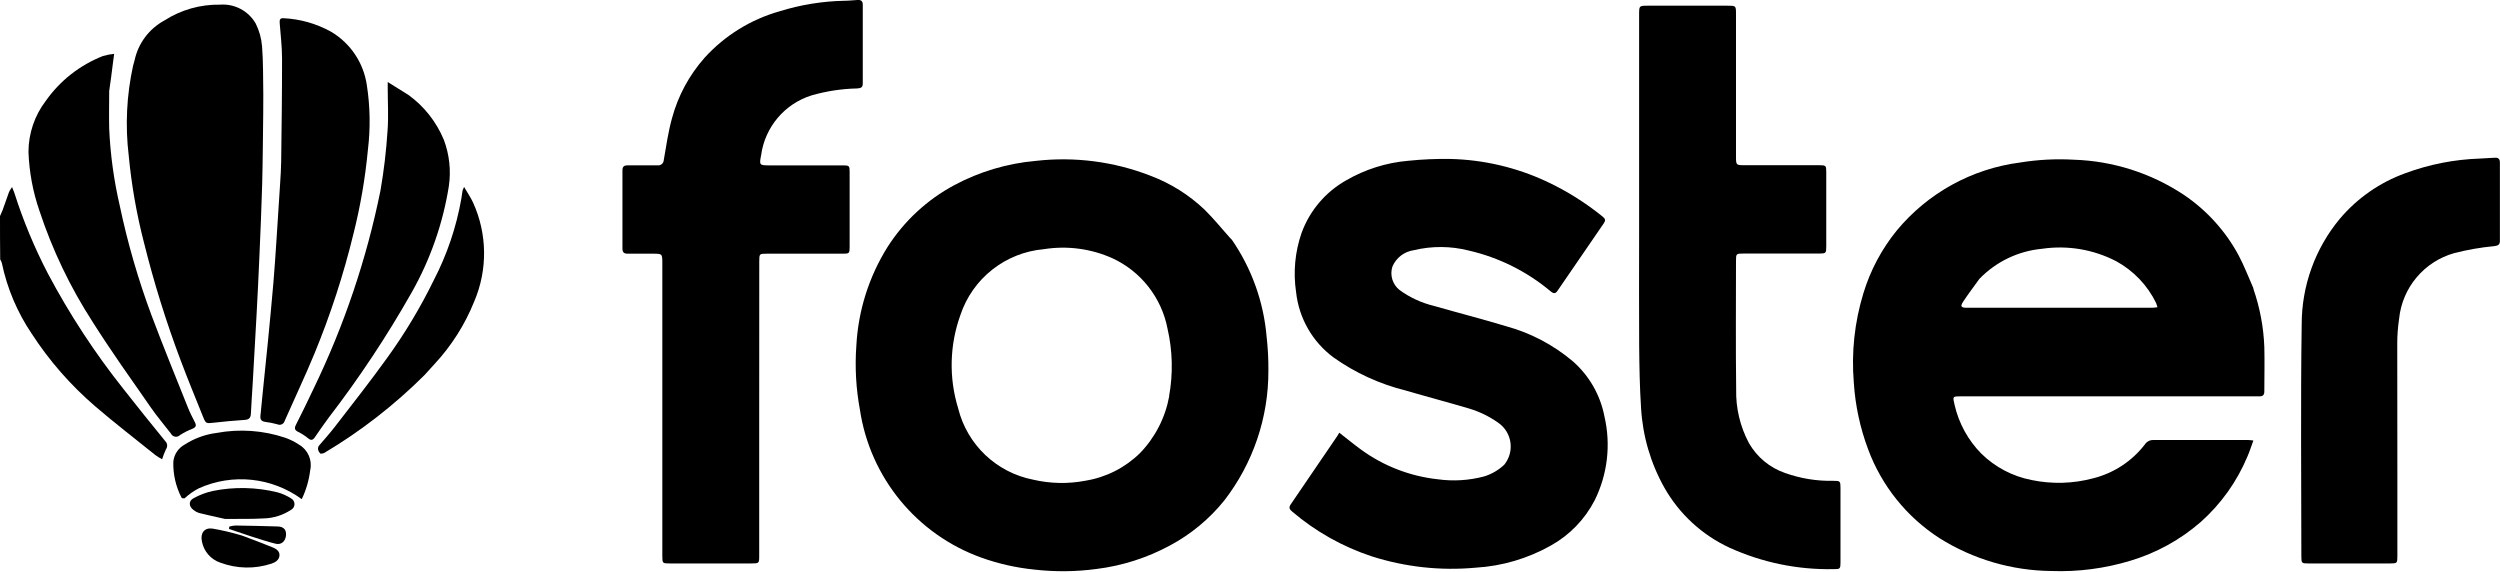
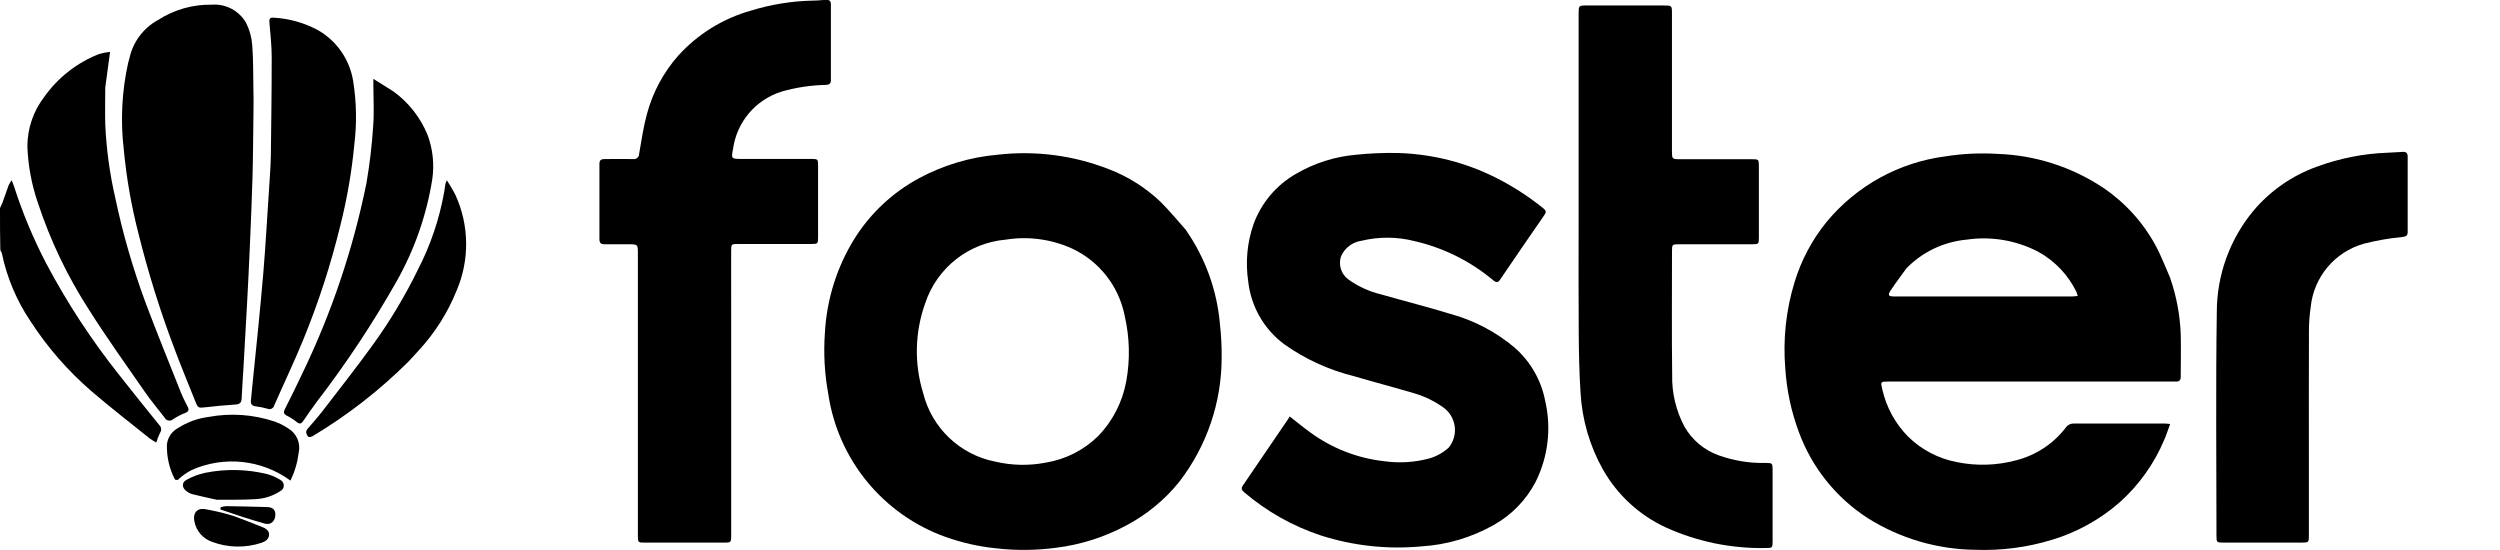
- <svg xmlns="http://www.w3.org/2000/svg" data-name="studio-ballon-icon" width="88.691" height="20.26" viewBox="0 0 88.691 20.26">
+ <svg xmlns="http://www.w3.org/2000/svg" data-name="studio-ballon-icon" width="100" height="22" viewBox="0 0 100 22">
  <g id="Group_56969" data-name="Group 56969" transform="translate(-1 -36.018)">
-     <path id="Path_108730" data-name="Path 108730" d="M1,233.893c.03-.079.066-.141.09-.206.079-.216.151-.434.23-.649a1.282,1.282,0,0,1,.107-.176c.039.1.066.155.085.215A18.061,18.061,0,0,0,2.7,235.932a26.636,26.636,0,0,0,2.689,4.106q.728.926,1.473,1.838a.217.217,0,0,1,.028.285,2.638,2.638,0,0,0-.139.358,2.221,2.221,0,0,1-.236-.146c-.716-.576-1.445-1.137-2.142-1.736a12.052,12.052,0,0,1-2.251-2.577,7.049,7.049,0,0,1-1.056-2.5.45.45,0,0,0-.059-.128C1,234.921,1,234.415,1,233.893Z" transform="translate(0 -190.208)" />
-     <path id="Path_108731" data-name="Path 108731" d="M1965.217,208.3a7.1,7.1,0,0,1,.391,2.071c.014.526,0,1.053,0,1.579,0,.122-.054.175-.174.171-.067,0-.135,0-.2,0h-10.381c-.307,0-.305,0-.234.3a3.6,3.6,0,0,0,.951,1.735,3.494,3.494,0,0,0,1.777.934,4.735,4.735,0,0,0,2.2-.063,3.34,3.34,0,0,0,1.824-1.2.345.345,0,0,1,.294-.156c1.124,0,2.247,0,3.371,0,.049,0,.1.009.184.017-.076.205-.136.4-.215.577a6.422,6.422,0,0,1-1.649,2.311,6.737,6.737,0,0,1-2.5,1.378,8.574,8.574,0,0,1-2.806.364,7.6,7.6,0,0,1-3.969-1.167,6.4,6.4,0,0,1-2.528-3.148,8.223,8.223,0,0,1-.509-2.375,8.427,8.427,0,0,1,.339-3.158,6.526,6.526,0,0,1,1.184-2.23,6.812,6.812,0,0,1,4.373-2.413,8.774,8.774,0,0,1,1.913-.1,7.49,7.49,0,0,1,3.894,1.242,6.05,6.05,0,0,1,1.948,2.148c.2.374.35.775.528,1.176m-9.721-.342c-.192.268-.392.531-.574.805-.116.175-.083.223.124.223h6.573c.059,0,.117-.011.193-.019a1.114,1.114,0,0,0-.048-.147,3.376,3.376,0,0,0-1.419-1.486,4.344,4.344,0,0,0-2.629-.44A3.551,3.551,0,0,0,1955.5,207.954Z" transform="translate(-1884.278 -162.043)" data-fill="a" />
-     <path id="Path_108732" data-name="Path 108732" d="M914.952,206.608a7.133,7.133,0,0,1,1.243,3.456,9.914,9.914,0,0,1,.063,1.208,7.484,7.484,0,0,1-1.564,4.6,6.253,6.253,0,0,1-1.933,1.6,7.374,7.374,0,0,1-2.6.831,8.931,8.931,0,0,1-2.214.021,7.929,7.929,0,0,1-1.866-.421,6.62,6.62,0,0,1-4.315-5.255,8.909,8.909,0,0,1-.126-2.263,7.326,7.326,0,0,1,1.1-3.494,6.388,6.388,0,0,1,2.379-2.207,7.519,7.519,0,0,1,2.884-.858,8.55,8.55,0,0,1,4.081.53,5.706,5.706,0,0,1,1.91,1.2c.334.329.631.7.952,1.055m-2.211,5.563a5.962,5.962,0,0,0-.056-2.4,3.477,3.477,0,0,0-1.949-2.492,4.292,4.292,0,0,0-2.436-.324,3.434,3.434,0,0,0-2.963,2.338,5.228,5.228,0,0,0-.079,3.308,3.414,3.414,0,0,0,2.661,2.531,4.446,4.446,0,0,0,1.853.037,3.578,3.578,0,0,0,1.936-.979A3.907,3.907,0,0,0,912.74,212.171Z" transform="translate(-870.26 -162.1)" data-fill="a" />
-     <path id="Path_108733" data-name="Path 108733" d="M1365.578,213.945a1.024,1.024,0,0,0-.217-1.489,3.537,3.537,0,0,0-1.039-.505c-.747-.222-1.5-.418-2.25-.639a7.574,7.574,0,0,1-2.554-1.172,3.331,3.331,0,0,1-1.326-2.313,4.415,4.415,0,0,1,.193-2.1,3.529,3.529,0,0,1,1.572-1.863,5.3,5.3,0,0,1,2.212-.7,12.548,12.548,0,0,1,1.494-.065,8.555,8.555,0,0,1,3.416.8,9.659,9.659,0,0,1,1.99,1.247c.1.079.106.139.038.237q-.825,1.2-1.646,2.4c-.076.112-.148.086-.236.015a6.936,6.936,0,0,0-2.91-1.45,4.057,4.057,0,0,0-1.95-.011.969.969,0,0,0-.755.578.761.761,0,0,0,.249.831,3.442,3.442,0,0,0,1.229.568c.851.244,1.71.464,2.558.72a6.2,6.2,0,0,1,2.365,1.245,3.471,3.471,0,0,1,1.119,1.951,4.435,4.435,0,0,1-.346,2.98,3.867,3.867,0,0,1-1.547,1.6,6.181,6.181,0,0,1-2.671.789,9.3,9.3,0,0,1-3.7-.405,8.41,8.41,0,0,1-2.812-1.584c-.085-.072-.135-.137-.056-.252q.838-1.221,1.668-2.448c.022-.032.04-.068.058-.1.278.216.518.416.772.6a5.664,5.664,0,0,0,2.715,1.052,4.166,4.166,0,0,0,1.651-.1A1.8,1.8,0,0,0,1365.578,213.945Z" transform="translate(-1311.211 -161.442)" data-fill="a" />
-     <path id="Path_108734" data-name="Path 108734" d="M660.86,51.085c0,1.556,0,3.095,0,4.634,0,.287,0,.288-.293.288h-2.881c-.258,0-.263-.006-.263-.266q0-5.19,0-10.38c0-.343,0-.343-.339-.343-.3,0-.6,0-.893,0-.127,0-.184-.05-.183-.18q0-1.39,0-2.78c0-.134.064-.176.188-.175.348,0,.7,0,1.045,0a.2.2,0,0,0,.234-.192c.087-.5.158-1,.292-1.482a5.327,5.327,0,0,1,1.156-2.143,5.684,5.684,0,0,1,2.668-1.65,8.292,8.292,0,0,1,2.266-.37c.168,0,.335-.02.5-.029.117-.007.177.043.177.167q0,1.4,0,2.8c0,.152-.089.164-.209.172a6.318,6.318,0,0,0-1.607.246,2.582,2.582,0,0,0-1.79,2.122c-.071.352-.06.361.3.361h2.6c.228,0,.24.013.24.239q0,1.331,0,2.662c0,.216-.016.232-.23.232h-2.7c-.272,0-.276,0-.276.271C660.86,47.215,660.86,49.142,660.86,51.085Z" transform="translate(-632.926)" data-fill="a" />
-     <path id="Path_108735" data-name="Path 108735" d="M1725.945,50.159V42.322c0-.32,0-.32.312-.32h2.814c.311,0,.311,0,.311.3q0,2.52,0,5.039c0,.319,0,.32.312.32h2.629c.252,0,.261.008.261.252q0,1.315,0,2.629c0,.244-.01.252-.261.253h-2.663c-.274,0-.278,0-.278.269,0,1.517-.013,3.034.006,4.551a3.855,3.855,0,0,0,.451,1.9,2.361,2.361,0,0,0,1.278,1.063,4.788,4.788,0,0,0,1.717.28c.246,0,.255.01.255.259q0,1.315,0,2.629c0,.235-.011.247-.25.245a8.51,8.51,0,0,1-3.677-.756,5.135,5.135,0,0,1-2.318-2.129,6.522,6.522,0,0,1-.83-2.834c-.048-.738-.061-1.479-.067-2.219C1725.938,52.76,1725.945,51.468,1725.945,50.159Z" transform="translate(-1666.795 -5.782)" data-fill="a" />
-     <path id="Path_108736" data-name="Path 108736" d="M139.377,44.993c-.012.842-.015,1.667-.037,2.491-.024.869-.063,1.737-.1,2.6q-.044,1.025-.1,2.049c-.043.806-.09,1.611-.136,2.417-.021.358-.048.716-.064,1.074-.007.154-.071.212-.227.222-.369.023-.737.06-1.1.1-.256.029-.272.031-.366-.2-.268-.667-.542-1.331-.794-2a37.382,37.382,0,0,1-1.307-4.193,19.758,19.758,0,0,1-.54-3.08,9.554,9.554,0,0,1,.156-3.2c.017-.065.04-.129.054-.195a2.105,2.105,0,0,1,1.051-1.4,3.54,3.54,0,0,1,1.979-.564,1.343,1.343,0,0,1,1.262.665,2.194,2.194,0,0,1,.228.816c.044.564.034,1.132.044,1.7C139.38,44.526,139.377,44.751,139.377,44.993Z" transform="translate(-129.039 -4.931)" />
-     <path id="Path_108737" data-name="Path 108737" d="M2426.123,213.214c0,.994,0,1.971,0,2.948,0,.246-.009.253-.259.254h-2.9c-.236,0-.247-.01-.247-.249,0-2.746-.029-5.493.012-8.239a5.85,5.85,0,0,1,1.345-3.731,5.477,5.477,0,0,1,2.334-1.626,8.382,8.382,0,0,1,2.627-.518c.184-.008.369-.02.553-.031.12-.007.173.051.172.171q0,1.39,0,2.78c0,.143-.071.168-.2.186a9.173,9.173,0,0,0-1.418.247,2.7,2.7,0,0,0-1.958,2.336,5.927,5.927,0,0,0-.065.87C2426.119,210.142,2426.123,211.669,2426.123,213.214Z" transform="translate(-2340.073 -160.409)" data-fill="a" />
-     <path id="Path_108738" data-name="Path 108738" d="M278.336,62.893a29.407,29.407,0,0,1-1.384,4.252c-.33.8-.706,1.589-1.056,2.385a.187.187,0,0,1-.262.123,3,3,0,0,0-.428-.085c-.126-.017-.182-.081-.172-.2.023-.262.05-.524.077-.786.064-.624.13-1.248.191-1.873.067-.691.134-1.383.193-2.075.043-.508.076-1.017.11-1.526q.067-1,.129-2c.016-.257.034-.515.037-.773.015-1.218.033-2.436.031-3.654,0-.419-.051-.838-.083-1.257-.008-.105,0-.187.133-.177a3.856,3.856,0,0,1,1.684.477,2.641,2.641,0,0,1,1.273,1.891,8.374,8.374,0,0,1,.039,2.3A19.8,19.8,0,0,1,278.336,62.893Z" transform="translate(-264.796 -18.583)" />
-     <path id="Path_108739" data-name="Path 108739" d="M33.851,94.014c0,.458-.011.9,0,1.343a15.01,15.01,0,0,0,.372,2.714,27.163,27.163,0,0,0,1.133,3.911c.413,1.1.857,2.184,1.292,3.273.071.177.159.347.246.517.056.11.033.171-.082.221a2.5,2.5,0,0,0-.449.228.2.2,0,0,1-.323-.055c-.238-.312-.5-.612-.719-.934-.7-1.005-1.411-2-2.063-3.034a17.147,17.147,0,0,1-1.884-3.941,7.194,7.194,0,0,1-.387-2.078,3,3,0,0,1,.616-1.817,4.483,4.483,0,0,1,2.024-1.588,2.11,2.11,0,0,1,.4-.078c-.016.118-.03.236-.047.354C33.941,93.367,33.9,93.683,33.851,94.014Z" transform="translate(-28.977 -54.768)" />
-     <path id="Path_108740" data-name="Path 108740" d="M315.391,122.777a3.728,3.728,0,0,1,1.252,1.589,3.31,3.31,0,0,1,.178,1.641,11.228,11.228,0,0,1-1.321,3.777,38.028,38.028,0,0,1-2.946,4.444c-.164.227-.33.454-.485.687-.074.11-.135.125-.241.04a1.924,1.924,0,0,0-.352-.227c-.126-.062-.142-.128-.081-.25.219-.436.437-.874.643-1.317a29.629,29.629,0,0,0,2.355-6.986,19.758,19.758,0,0,0,.253-2.135c.038-.5.006-1,.006-1.495,0-.054,0-.109,0-.229Z" transform="translate(-299.897 -83.388)" />
-     <path id="Path_108741" data-name="Path 108741" d="M339.395,239.495a18.314,18.314,0,0,1-3.549,2.758c-.043.027-.142.041-.158.019-.062-.085-.114-.183-.023-.289.186-.217.378-.43.552-.657.619-.8,1.248-1.6,1.842-2.425a18.664,18.664,0,0,0,1.663-2.769,10.042,10.042,0,0,0,.979-2.892c.015-.1.029-.2.046-.3a.863.863,0,0,1,.052-.119c.12.208.236.374.319.555a4.345,4.345,0,0,1,.044,3.5,7.209,7.209,0,0,1-1.417,2.234C339.63,239.238,339.516,239.362,339.395,239.495Z" transform="translate(-323.335 -190.171)" />
-     <path id="Path_108742" data-name="Path 108742" d="M183.755,491.682c-.04,0-.1,0-.106-.024a2.609,2.609,0,0,1-.292-1.28.778.778,0,0,1,.406-.606,2.728,2.728,0,0,1,1.13-.411,4.861,4.861,0,0,1,2.438.172,2.258,2.258,0,0,1,.494.249.833.833,0,0,1,.388.9,3.288,3.288,0,0,1-.3,1.028,3.648,3.648,0,0,0-3.646-.387A2.227,2.227,0,0,0,183.755,491.682Z" transform="translate(-176.208 -437.984)" />
-     <path id="Path_108743" data-name="Path 108743" d="M202.1,550.767c-.32-.071-.625-.137-.928-.213a.585.585,0,0,1-.19-.106c-.166-.121-.177-.318,0-.412a2.531,2.531,0,0,1,.685-.26,5.254,5.254,0,0,1,2.3.049,1.721,1.721,0,0,1,.472.21.231.231,0,0,1,0,.414,1.836,1.836,0,0,1-.953.3C203.036,550.776,202.577,550.763,202.1,550.767Z" transform="translate(-193.12 -496.34)" />
-     <path id="Path_108744" data-name="Path 108744" d="M214.58,592.449c.347.133.683.257,1.015.392.125.051.256.128.249.285s-.137.247-.284.295a2.731,2.731,0,0,1-1.814-.035.985.985,0,0,1-.654-.754c-.062-.288.08-.491.368-.456a8.577,8.577,0,0,1,.962.222C214.472,592.41,214.52,592.429,214.58,592.449Z" transform="translate(-204.929 -537.407)" />
-     <path id="Path_108745" data-name="Path 108745" d="M242.7,589.465l-.792-.266.009-.084a1.038,1.038,0,0,1,.209-.039c.5.008,1.007.018,1.51.034.215.007.312.121.293.321s-.162.341-.365.292C243.273,589.653,242.992,589.555,242.7,589.465Z" transform="translate(-232.783 -534.415)" />
+     <path id="Path_108730" data-name="Path 108730" d="M1,233.981c.033-.086.072-.153.1-.224.085-.234.164-.471.25-.7a1.39,1.39,0,0,1,.116-.191c.042.106.071.169.092.234a19.612,19.612,0,0,0,1.294,3.1,28.923,28.923,0,0,0,2.92,4.459q.791,1.005,1.6,2a.235.235,0,0,1,.03.309,2.864,2.864,0,0,0-.151.389,2.413,2.413,0,0,1-.257-.159c-.778-.625-1.569-1.235-2.326-1.886a13.087,13.087,0,0,1-2.444-2.8,7.655,7.655,0,0,1-1.147-2.71.489.489,0,0,0-.064-.139C1,235.1,1,234.548,1,233.981Z" transform="translate(0 -189.638)" />
+     <path id="Path_108731" data-name="Path 108731" d="M1966.437,208.689a7.71,7.71,0,0,1,.425,2.249c.015.571,0,1.143,0,1.715,0,.132-.059.19-.189.185-.073,0-.146,0-.219,0h-11.273c-.333,0-.332,0-.254.321a3.91,3.91,0,0,0,1.033,1.884,3.794,3.794,0,0,0,1.93,1.014,5.141,5.141,0,0,0,2.387-.069,3.626,3.626,0,0,0,1.981-1.3.375.375,0,0,1,.32-.17c1.22,0,2.44,0,3.66,0,.053,0,.106.01.2.018-.082.223-.147.429-.233.627a6.972,6.972,0,0,1-1.79,2.51,7.316,7.316,0,0,1-2.717,1.5,9.31,9.31,0,0,1-3.047.395,8.249,8.249,0,0,1-4.31-1.268,6.953,6.953,0,0,1-2.745-3.418,8.933,8.933,0,0,1-.552-2.579,9.155,9.155,0,0,1,.368-3.429,7.088,7.088,0,0,1,1.285-2.422,7.4,7.4,0,0,1,4.749-2.621,9.527,9.527,0,0,1,2.077-.1,8.134,8.134,0,0,1,4.228,1.349,6.571,6.571,0,0,1,2.115,2.332c.218.406.38.842.573,1.277m-10.556-.371c-.208.291-.426.576-.623.874-.126.19-.09.242.135.242h7.138c.064,0,.127-.012.21-.021a1.207,1.207,0,0,0-.052-.159,3.667,3.667,0,0,0-1.541-1.614,4.717,4.717,0,0,0-2.855-.478A3.857,3.857,0,0,0,1955.881,208.318Z" transform="translate(-1878.633 -161.558)" data-fill="a" />
+     <path id="Path_108732" data-name="Path 108732" d="M916.1,206.851a7.746,7.746,0,0,1,1.35,3.752,10.757,10.757,0,0,1,.068,1.312,8.127,8.127,0,0,1-1.7,4.994,6.79,6.79,0,0,1-2.1,1.733,8.007,8.007,0,0,1-2.821.9,9.7,9.7,0,0,1-2.4.023,8.611,8.611,0,0,1-2.026-.457,7.189,7.189,0,0,1-4.686-5.706,9.676,9.676,0,0,1-.137-2.457,7.955,7.955,0,0,1,1.2-3.794,6.937,6.937,0,0,1,2.583-2.4,8.165,8.165,0,0,1,3.132-.931,9.284,9.284,0,0,1,4.431.575,6.2,6.2,0,0,1,2.074,1.305c.363.357.686.755,1.034,1.145m-2.4,6.041a6.475,6.475,0,0,0-.06-2.611,3.776,3.776,0,0,0-2.117-2.706,4.66,4.66,0,0,0-2.645-.351,3.729,3.729,0,0,0-3.218,2.539,5.677,5.677,0,0,0-.086,3.592,3.707,3.707,0,0,0,2.89,2.749,4.827,4.827,0,0,0,2.013.04,3.886,3.886,0,0,0,2.1-1.063A4.242,4.242,0,0,0,913.7,212.892Z" transform="translate(-867.652 -161.614)" data-fill="a" />
+     <path id="Path_108733" data-name="Path 108733" d="M1366.233,214.878a1.112,1.112,0,0,0-.236-1.617,3.84,3.84,0,0,0-1.129-.548c-.811-.241-1.631-.454-2.443-.694a8.225,8.225,0,0,1-2.774-1.273,3.618,3.618,0,0,1-1.44-2.512,4.8,4.8,0,0,1,.21-2.285,3.832,3.832,0,0,1,1.707-2.023,5.753,5.753,0,0,1,2.4-.761,13.626,13.626,0,0,1,1.622-.07,9.289,9.289,0,0,1,3.709.864,10.487,10.487,0,0,1,2.161,1.354c.107.085.115.151.042.257q-.9,1.3-1.787,2.607c-.083.121-.161.094-.257.016a7.532,7.532,0,0,0-3.16-1.574,4.405,4.405,0,0,0-2.117-.012,1.052,1.052,0,0,0-.82.628.826.826,0,0,0,.27.9,3.738,3.738,0,0,0,1.335.617c.924.265,1.857.5,2.778.782a6.735,6.735,0,0,1,2.569,1.352,3.77,3.77,0,0,1,1.215,2.119,4.815,4.815,0,0,1-.376,3.236,4.2,4.2,0,0,1-1.68,1.734,6.712,6.712,0,0,1-2.9.857,10.1,10.1,0,0,1-4.022-.44,9.132,9.132,0,0,1-3.054-1.72c-.093-.079-.147-.148-.061-.274q.91-1.326,1.811-2.658c.024-.035.043-.073.063-.106.3.234.563.452.838.649a6.15,6.15,0,0,0,2.948,1.142,4.524,4.524,0,0,0,1.792-.109A1.959,1.959,0,0,0,1366.233,214.878Z" transform="translate(-1307.282 -160.958)" data-fill="a" />
+     <path id="Path_108734" data-name="Path 108734" d="M661.277,52.379c0,1.69,0,3.361,0,5.032,0,.312,0,.312-.318.312H657.83c-.28,0-.286-.006-.286-.289q0-5.636,0-11.272c0-.372,0-.372-.368-.373-.323,0-.647,0-.97,0-.138,0-.2-.054-.2-.2q0-1.51,0-3.019c0-.145.07-.191.2-.19.378,0,.756-.005,1.134,0a.212.212,0,0,0,.254-.209c.095-.539.172-1.084.317-1.609a5.785,5.785,0,0,1,1.255-2.327,6.173,6.173,0,0,1,2.9-1.792,9,9,0,0,1,2.461-.4c.182,0,.364-.021.546-.032.127-.007.192.046.192.181q0,1.519,0,3.037c0,.165-.1.179-.227.186a6.861,6.861,0,0,0-1.745.267,2.8,2.8,0,0,0-1.943,2.3c-.078.382-.066.392.323.393h2.818c.247,0,.261.014.261.259q0,1.446,0,2.891c0,.235-.017.252-.249.252h-2.928c-.3,0-.3,0-.3.295C661.277,48.177,661.277,50.269,661.277,52.379Z" transform="translate(-631.029)" data-fill="a" />
+     <path id="Path_108735" data-name="Path 108735" d="M1725.945,50.859v-8.51c0-.347,0-.348.339-.348h3.056c.337,0,.338,0,.338.33q0,2.736,0,5.472c0,.347,0,.347.339.347h2.855c.274,0,.283.009.283.274q0,1.428,0,2.855c0,.265-.01.274-.283.274h-2.892c-.3,0-.3,0-.3.292,0,1.647-.014,3.295.007,4.941a4.187,4.187,0,0,0,.49,2.058A2.563,2.563,0,0,0,1731.563,60a5.2,5.2,0,0,0,1.864.3c.267,0,.277.01.277.281q0,1.428,0,2.855c0,.255-.012.268-.272.267a9.241,9.241,0,0,1-3.993-.821,5.576,5.576,0,0,1-2.517-2.312,7.082,7.082,0,0,1-.9-3.077c-.052-.8-.067-1.606-.073-2.41C1725.937,53.684,1725.945,52.281,1725.945,50.859Z" transform="translate(-1661.8 -5.764)" data-fill="a" />
+     <path id="Path_108736" data-name="Path 108736" d="M139.792,45.325c-.013.914-.016,1.81-.04,2.705-.026.943-.069,1.886-.109,2.829q-.048,1.113-.109,2.225c-.047.875-.1,1.75-.147,2.624-.022.389-.052.777-.069,1.166-.008.167-.077.231-.246.241-.4.025-.8.065-1.2.11-.278.031-.3.034-.4-.22-.291-.724-.589-1.445-.862-2.175a40.594,40.594,0,0,1-1.419-4.553,21.456,21.456,0,0,1-.586-3.345,10.375,10.375,0,0,1,.17-3.47c.018-.071.043-.14.058-.211a2.286,2.286,0,0,1,1.141-1.517,3.844,3.844,0,0,1,2.149-.613,1.458,1.458,0,0,1,1.37.722,2.383,2.383,0,0,1,.248.886c.047.612.037,1.229.048,1.845C139.8,44.819,139.792,45.063,139.792,45.325Z" transform="translate(-128.652 -4.916)" />
+     <path id="Path_108737" data-name="Path 108737" d="M2426.416,214.175c0,1.079,0,2.141,0,3.2,0,.267-.009.275-.281.275h-3.147c-.257,0-.268-.011-.268-.27,0-2.982-.032-5.965.013-8.946a6.351,6.351,0,0,1,1.46-4.051,5.948,5.948,0,0,1,2.535-1.766,9.1,9.1,0,0,1,2.853-.562c.2-.008.4-.022.6-.033.131-.007.188.055.187.186q0,1.509,0,3.019c0,.155-.077.182-.213.2a9.966,9.966,0,0,0-1.54.268,2.936,2.936,0,0,0-2.126,2.537,6.471,6.471,0,0,0-.07.945C2426.412,210.839,2426.416,212.5,2426.416,214.175Z" transform="translate(-2333.061 -159.929)" data-fill="a" />
+     <path id="Path_108738" data-name="Path 108738" d="M278.62,63.549a31.93,31.93,0,0,1-1.5,4.617c-.358.873-.766,1.726-1.146,2.59a.2.2,0,0,1-.284.134,3.254,3.254,0,0,0-.465-.092c-.137-.018-.2-.088-.187-.219.025-.285.055-.569.084-.854.069-.678.141-1.356.207-2.034.073-.751.145-1.5.209-2.253.047-.552.082-1.1.119-1.657q.073-1.083.14-2.167c.017-.279.037-.559.04-.839.016-1.322.035-2.645.034-3.967,0-.455-.056-.91-.091-1.365-.009-.114,0-.2.145-.192a4.187,4.187,0,0,1,1.828.518,2.868,2.868,0,0,1,1.382,2.054,9.094,9.094,0,0,1,.042,2.493A21.5,21.5,0,0,1,278.62,63.549Z" transform="translate(-264.003 -18.527)" />
+     <path id="Path_108739" data-name="Path 108739" d="M34.1,94.127c0,.5-.012.978,0,1.458a16.3,16.3,0,0,0,.4,2.947,29.5,29.5,0,0,0,1.231,4.247c.448,1.192.931,2.371,1.4,3.555.077.192.173.377.268.561.061.12.036.186-.089.24a2.711,2.711,0,0,0-.487.248.218.218,0,0,1-.351-.06c-.259-.339-.538-.664-.78-1.014-.757-1.092-1.532-2.172-2.241-3.295a18.619,18.619,0,0,1-2.046-4.279,7.812,7.812,0,0,1-.42-2.256,3.258,3.258,0,0,1,.669-1.973,4.868,4.868,0,0,1,2.2-1.724,2.291,2.291,0,0,1,.438-.084c-.017.128-.033.256-.051.384C34.194,93.424,34.146,93.767,34.1,94.127Z" transform="translate(-28.89 -54.604)" />
+     <path id="Path_108740" data-name="Path 108740" d="M315.738,122.816a4.048,4.048,0,0,1,1.359,1.725,3.6,3.6,0,0,1,.194,1.782,12.193,12.193,0,0,1-1.435,4.1,41.3,41.3,0,0,1-3.2,4.825c-.178.247-.358.493-.527.746-.08.12-.147.136-.262.043a2.09,2.09,0,0,0-.383-.247c-.137-.067-.155-.139-.088-.272.238-.474.475-.949.7-1.43a32.173,32.173,0,0,0,2.557-7.586,21.451,21.451,0,0,0,.274-2.319c.042-.538.007-1.082.006-1.623,0-.059,0-.118,0-.249Z" transform="translate(-298.999 -83.139)" />
+     <path id="Path_108741" data-name="Path 108741" d="M339.719,240.068a19.888,19.888,0,0,1-3.854,3c-.046.029-.154.045-.172.021-.068-.092-.124-.2-.026-.314.2-.236.41-.467.6-.713.672-.874,1.355-1.74,2-2.633a20.27,20.27,0,0,0,1.806-3.006,10.9,10.9,0,0,0,1.063-3.14c.016-.108.032-.216.05-.324a.936.936,0,0,1,.056-.13c.131.226.256.406.346.6a4.718,4.718,0,0,1,.048,3.8,7.829,7.829,0,0,1-1.538,2.426C339.975,239.79,339.852,239.924,339.719,240.068Z" transform="translate(-322.366 -189.601)" />
+     <path id="Path_108742" data-name="Path 108742" d="M183.789,491.888c-.044,0-.1,0-.115-.026a2.834,2.834,0,0,1-.317-1.39.845.845,0,0,1,.44-.658,2.961,2.961,0,0,1,1.227-.447,5.278,5.278,0,0,1,2.647.187,2.453,2.453,0,0,1,.536.271.9.9,0,0,1,.421.973,3.57,3.57,0,0,1-.329,1.116,3.962,3.962,0,0,0-3.959-.42A2.418,2.418,0,0,0,183.789,491.888Z" transform="translate(-175.68 -436.672)" />
+     <path id="Path_108743" data-name="Path 108743" d="M202.21,550.861c-.347-.077-.679-.148-1.008-.231a.635.635,0,0,1-.206-.115c-.18-.132-.192-.345,0-.448a2.749,2.749,0,0,1,.744-.282,5.706,5.706,0,0,1,2.5.053,1.869,1.869,0,0,1,.513.228.251.251,0,0,1,0,.45,1.994,1.994,0,0,1-1.034.323C203.224,550.87,202.725,550.856,202.21,550.861Z" transform="translate(-192.541 -494.853)" />
+     <path id="Path_108744" data-name="Path 108744" d="M214.709,592.472c.377.144.742.279,1.1.426.136.055.278.139.27.31s-.149.268-.308.32a2.965,2.965,0,0,1-1.97-.038,1.07,1.07,0,0,1-.71-.819c-.068-.312.087-.533.4-.495a9.317,9.317,0,0,1,1.045.241C214.592,592.431,214.643,592.451,214.709,592.472Z" transform="translate(-204.315 -535.797)" />
+     <path id="Path_108745" data-name="Path 108745" d="M242.763,589.5l-.86-.289.01-.091a1.131,1.131,0,0,1,.227-.042c.547.008,1.094.02,1.64.037.233.007.339.132.318.349s-.176.37-.4.317C243.39,589.7,243.085,589.6,242.763,589.5Z" transform="translate(-232.086 -532.814)" />
  </g>
</svg>
